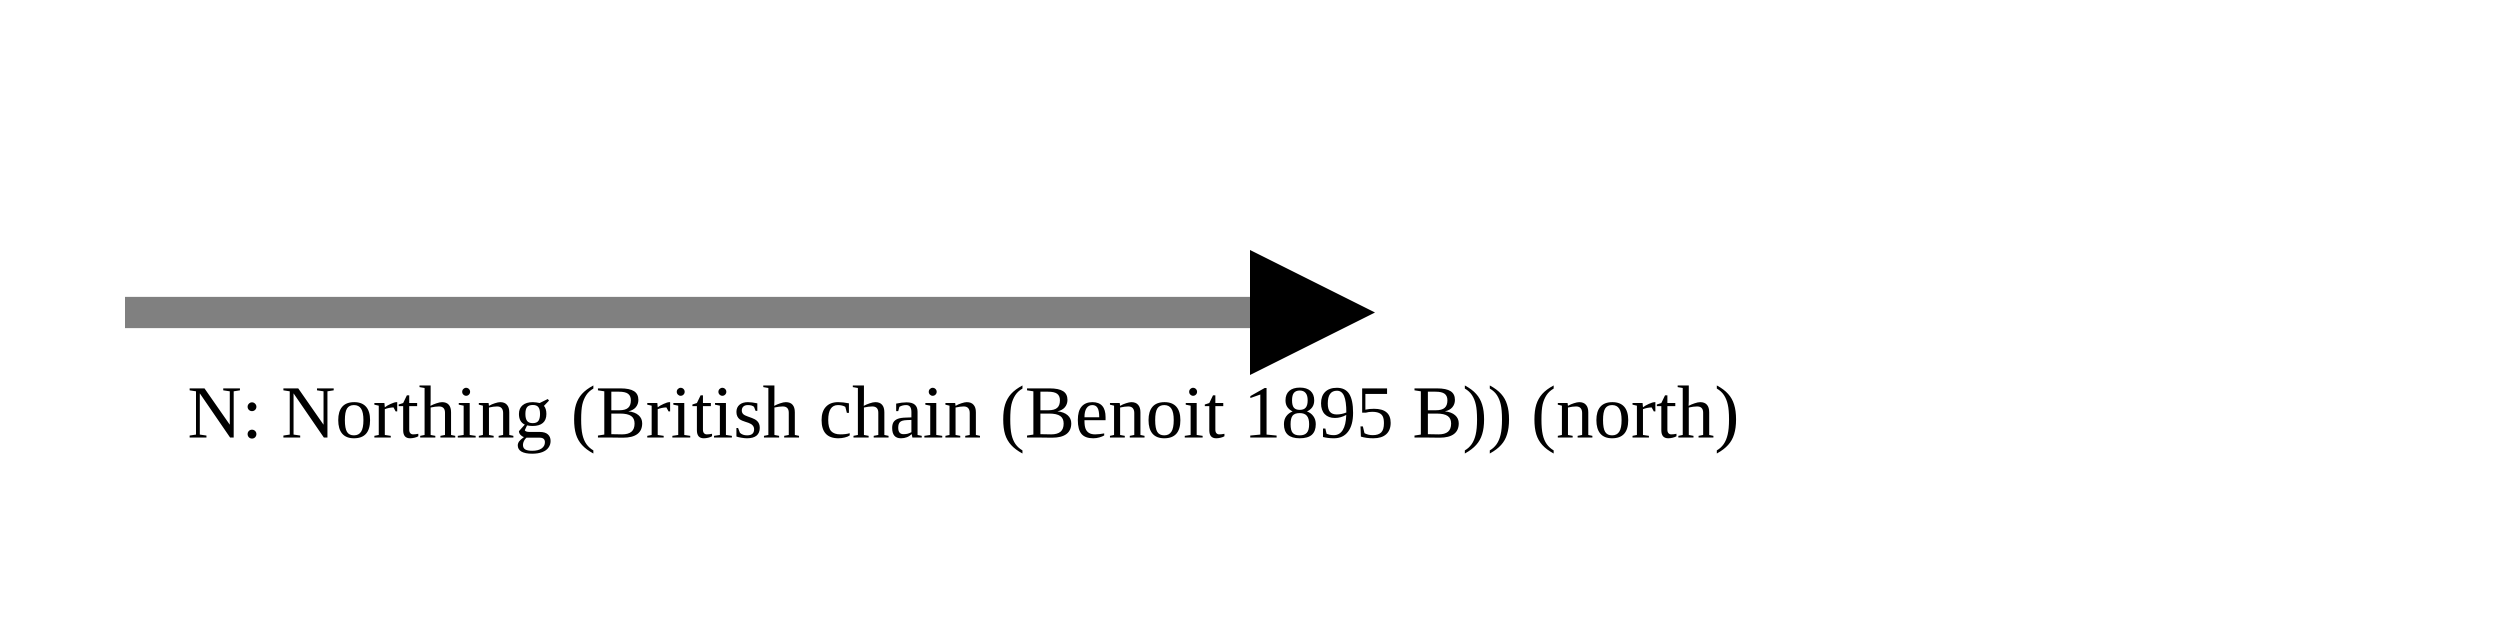
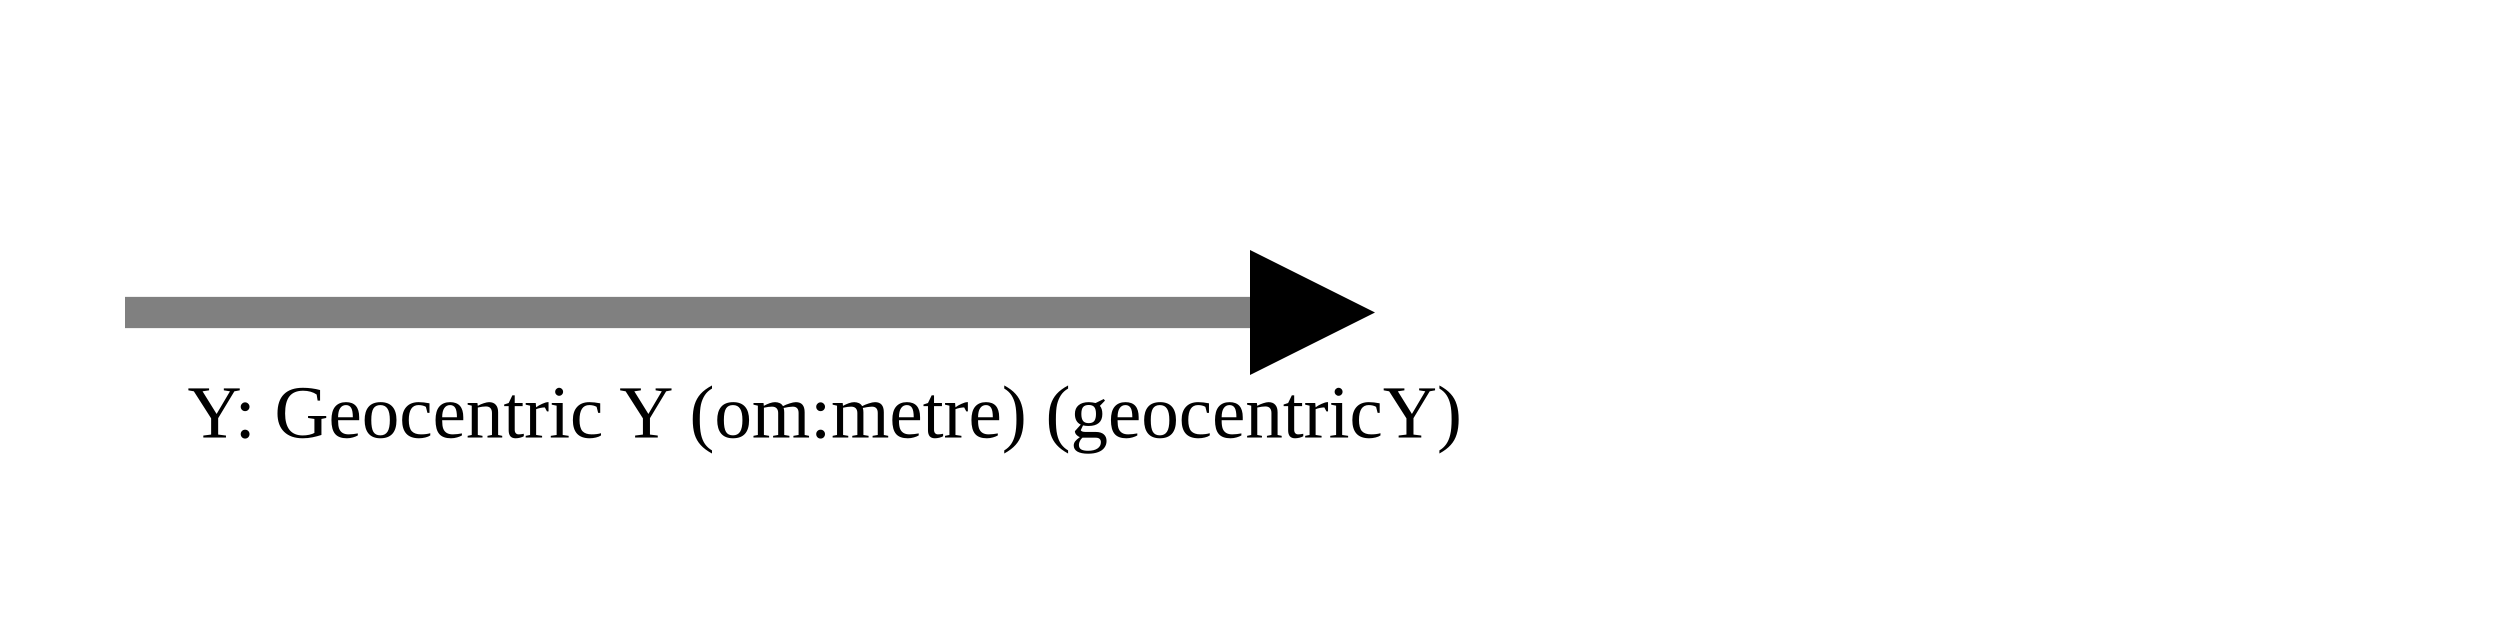
<svg xmlns="http://www.w3.org/2000/svg" version="1.1" width="400" height="100" viewbox="0 0 275 100">
  <defs>
    <marker id="arrowhead" markerWidth="10" markerHeight="7" refX="0" refY="2" orient="auto">
      <polygon points="0 0, 4 2, 0 4" />
    </marker>
  </defs>
  <line x1="20" y1="50" x2="200" y2="50" stroke="gray" stroke-width="5" marker-end="url(#arrowhead)" />
-   <text x="30" y="70" class="small">N: Northing (British chain (Benoit 1895 B)) (north)</text>
+   <text x="30" y="70" class="small">Y: Geocentric Y (om:metre) (geocentricY)</text>
</svg>
